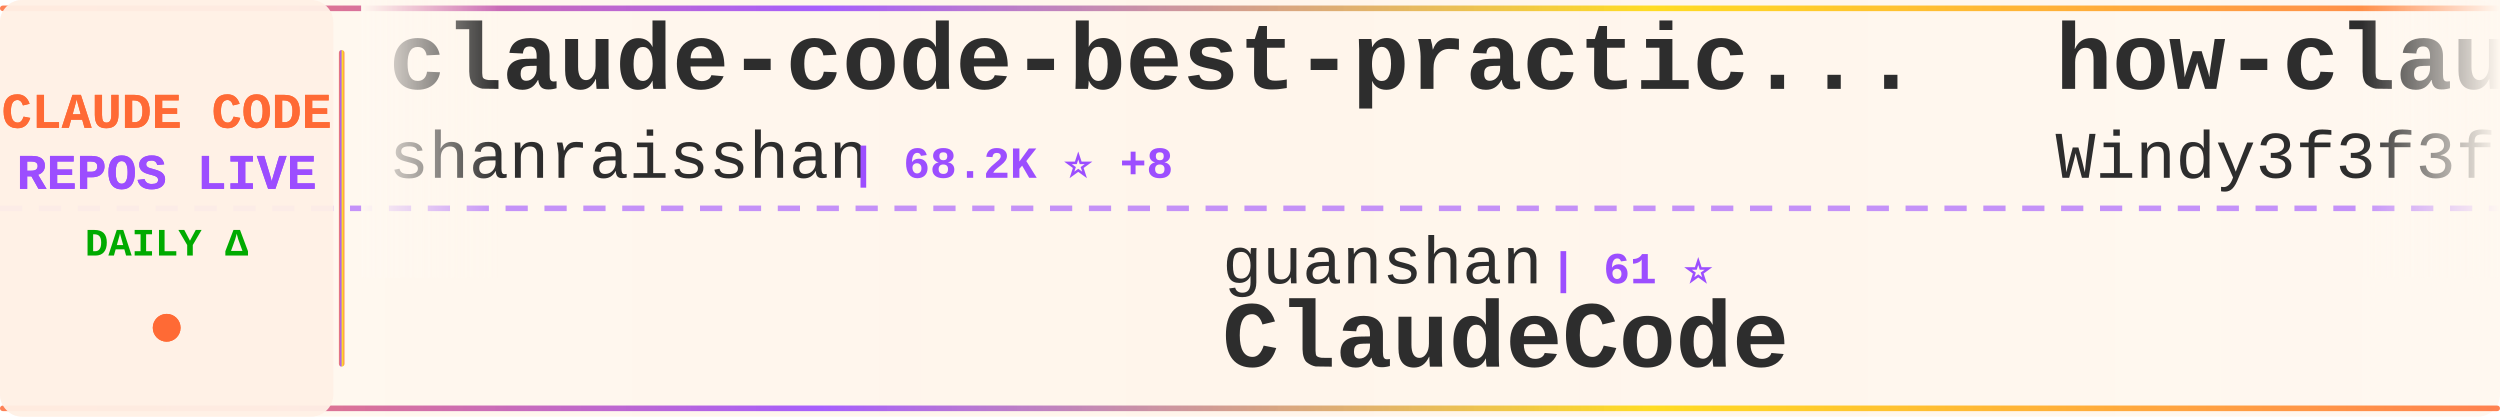
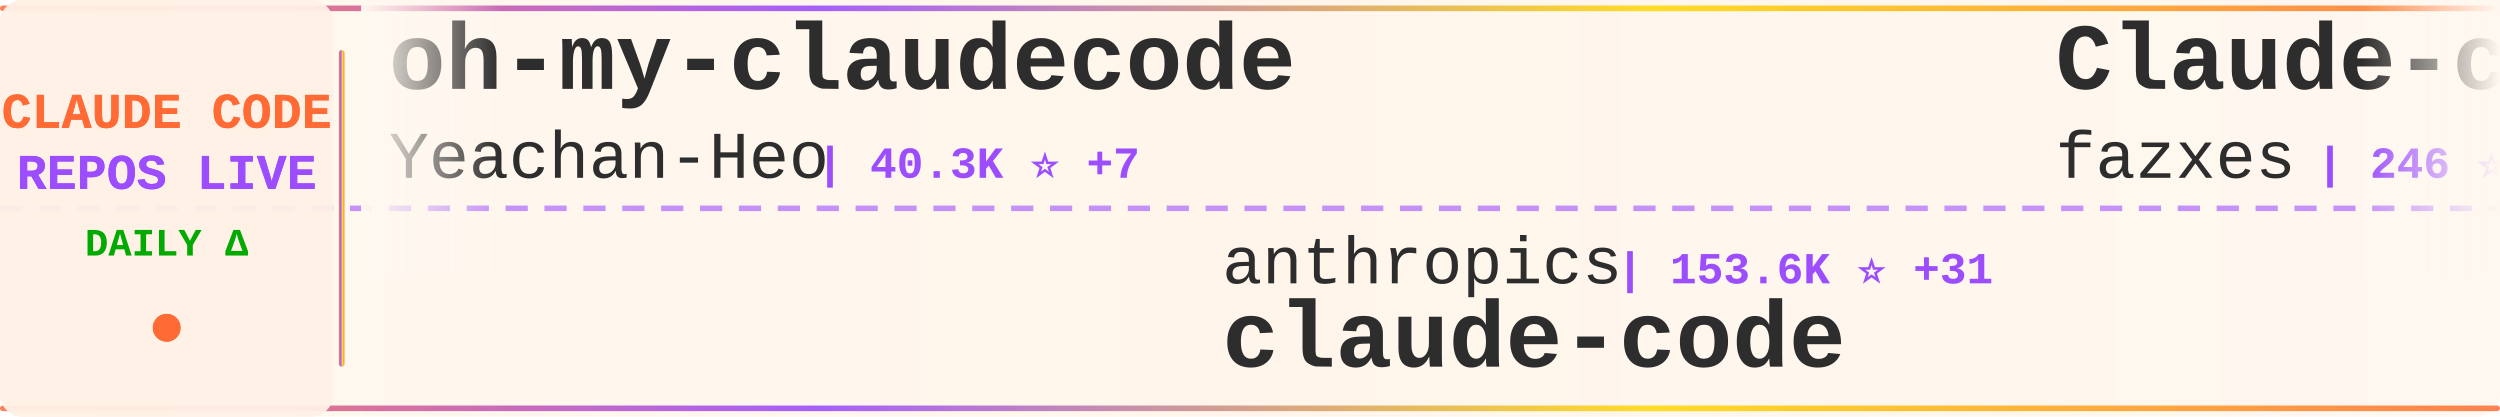
<svg xmlns="http://www.w3.org/2000/svg" width="900" height="150">
  <defs>
    <linearGradient id="tickerBg" x1="0%" y1="0%" x2="100%" y2="0%">
      <stop offset="0%" style="stop-color:#fff8f0;stop-opacity:0.98" />
      <stop offset="50%" style="stop-color:#fff5eb;stop-opacity:1" />
      <stop offset="100%" style="stop-color:#fff8f0;stop-opacity:0.98" />
    </linearGradient>
    <linearGradient id="borderGrad" x1="0%" y1="0%" x2="100%" y2="0%">
      <stop offset="0%" style="stop-color:#FF6B35;stop-opacity:0.85">
        <animate attributeName="stop-opacity" values="0.85;1;0.85" dur="2s" repeatCount="indefinite" />
      </stop>
      <stop offset="33%" style="stop-color:#9C4EFF;stop-opacity:0.9">
        <animate attributeName="stop-opacity" values="0.9;1;0.9" dur="2.2s" repeatCount="indefinite" />
      </stop>
      <stop offset="66%" style="stop-color:#FFD700;stop-opacity:0.85">
        <animate attributeName="stop-opacity" values="0.85;1;0.85" dur="1.8s" repeatCount="indefinite" />
      </stop>
      <stop offset="100%" style="stop-color:#FF6B35;stop-opacity:0.85">
        <animate attributeName="stop-opacity" values="0.85;1;0.85" dur="2s" repeatCount="indefinite" />
      </stop>
    </linearGradient>
    <filter id="textGlow">
      <feGaussianBlur stdDeviation="0.15" result="coloredBlur" />
      <feMerge>
        <feMergeNode in="coloredBlur" />
        <feMergeNode in="SourceGraphic" />
      </feMerge>
    </filter>
    <filter id="metricGlow">
      <feGaussianBlur stdDeviation="0.2" result="coloredBlur" />
      <feMerge>
        <feMergeNode in="coloredBlur" />
        <feMergeNode in="SourceGraphic" />
      </feMerge>
    </filter>
    <linearGradient id="leftFade" x1="0%" y1="0%" x2="100%" y2="0%">
      <stop offset="0%" style="stop-color:#fff8f0;stop-opacity:1" />
      <stop offset="100%" style="stop-color:#fff8f0;stop-opacity:0" />
    </linearGradient>
    <linearGradient id="rightFade" x1="0%" y1="0%" x2="100%" y2="0%">
      <stop offset="0%" style="stop-color:#fff8f0;stop-opacity:0" />
      <stop offset="100%" style="stop-color:#fff8f0;stop-opacity:1" />
    </linearGradient>
  </defs>
  <rect width="900" height="150" fill="url(#tickerBg)" rx="8" />
  <rect x="0" y="2" width="900" height="2" fill="url(#borderGrad)" rx="1" />
  <rect x="0" y="146" width="900" height="2" fill="url(#borderGrad)" rx="1" />
  <line x1="0" y1="75" x2="900" y2="75" stroke="#9C4EFF" stroke-width="2" stroke-dasharray="8 6" opacity="0.6" />
  <rect x="0" y="0" width="120" height="150" fill="#fff0e6" opacity="0.95" rx="8" />
  <text x="60" y="46" font-family="'Courier New', monospace" font-size="18" font-weight="bold" fill="#FF6B35" text-anchor="middle" filter="url(#textGlow)">
    CLAUDE CODE
  </text>
  <text x="60" y="68" font-family="'Courier New', monospace" font-size="18" font-weight="bold" fill="#9C4EFF" text-anchor="middle" filter="url(#textGlow)">
    REPOS LIVE
  </text>
  <text x="60" y="92" font-family="'Courier New', monospace" font-size="14" font-weight="bold" fill="#00aa00" text-anchor="middle">
    DAILY Δ
  </text>
  <circle cx="60" cy="118" r="5" fill="#FF6B35" filter="url(#metricGlow)">
    <animate attributeName="r" values="4;6;4" dur="1.5s" repeatCount="indefinite" />
    <animate attributeName="opacity" values="0.6;1;0.6" dur="1.5s" repeatCount="indefinite" />
  </circle>
  <rect x="122" y="18" width="2" height="114" fill="url(#borderGrad)" rx="1" />
  <clipPath id="tickerClip">
    <rect x="130" y="0" width="770" height="150" />
  </clipPath>
  <g clip-path="url(#tickerClip)">
    <g id="tickerItems">
      <animateTransform attributeName="transform" attributeType="XML" type="translate" from="0 0" to="-3000 0" dur="54s" repeatCount="indefinite" />
      <g transform="translate(0, 0)">
+         <text x="140" y="32" font-family="'Courier New', monospace" font-size="34" font-weight="bold" fill="#2d2d2d">oh-my-claudecode</text>
+         <text x="140" y="64" font-family="'Courier New', monospace" font-size="24" font-weight="normal" fill="#2d2d2d" opacity="1.0">Yeachan-Heo</text>
+         <text x="294" y="64" font-family="'Courier New', monospace" font-size="16" font-weight="bold" fill="#9C4EFF"> | 40.3K ⭐ +7</text>
+       </g>
+       <g transform="translate(300, 0)">
+         <text x="140" y="102" font-family="'Courier New', monospace" font-size="24" font-weight="normal" fill="#2d2d2d" opacity="1.0">anthropics</text>
+         <text x="282" y="102" font-family="'Courier New', monospace" font-size="16" font-weight="bold" fill="#9C4EFF"> | 153.6K ⭐ +31</text>
+         <text x="140" y="132" font-family="'Courier New', monospace" font-size="34" font-weight="bold" fill="#2d2d2d">claude-code</text>
+       </g>
+       <g transform="translate(600, 0)">
+         <text x="140" y="32" font-family="'Courier New', monospace" font-size="34" font-weight="bold" fill="#2d2d2d">Claude-code</text>
+         <text x="140" y="64" font-family="'Courier New', monospace" font-size="24" font-weight="normal" fill="#2d2d2d" opacity="1.0">fazxes</text>
+         <text x="234" y="64" font-family="'Courier New', monospace" font-size="16" font-weight="bold" fill="#9C4EFF"> | 246 ⭐</text>
+       </g>
+       <g transform="translate(900, 0)">
+         <text x="140" y="102" font-family="'Courier New', monospace" font-size="24" font-weight="normal" fill="#2d2d2d" opacity="1.0">ykdojo</text>
+         <text x="234" y="102" font-family="'Courier New', monospace" font-size="16" font-weight="bold" fill="#9C4EFF"> | 10.3K ⭐</text>
+         <text x="140" y="132" font-family="'Courier New', monospace" font-size="34" font-weight="bold" fill="#2d2d2d">claude-code-tips</text>
+       </g>
+       <g transform="translate(1200, 0)">
        <text x="140" y="32" font-family="'Courier New', monospace" font-size="34" font-weight="bold" fill="#2d2d2d">claude-code-best-practic...</text>
        <text x="140" y="64" font-family="'Courier New', monospace" font-size="24" font-weight="normal" fill="#2d2d2d" opacity="1.0">shanraisshan</text>
-         <text x="306" y="64" font-family="'Courier New', monospace" font-size="16" font-weight="bold" fill="#9C4EFF"> | 68.2K ⭐ +8</text>
+         <text x="306" y="64" font-family="'Courier New', monospace" font-size="16" font-weight="bold" fill="#9C4EFF"> | 68.2K ⭐ +13</text>
      </g>
-       <g transform="translate(300, 0)">
-         <text x="140" y="102" font-family="'Courier New', monospace" font-size="24" font-weight="normal" fill="#2d2d2d" opacity="1.0">guanshan</text>
-         <text x="258" y="102" font-family="'Courier New', monospace" font-size="16" font-weight="bold" fill="#9C4EFF"> | 61 ⭐</text>
-         <text x="140" y="132" font-family="'Courier New', monospace" font-size="34" font-weight="bold" fill="#2d2d2d">ClaudeCode</text>
-       </g>
-       <g transform="translate(600, 0)">
-         <text x="140" y="32" font-family="'Courier New', monospace" font-size="34" font-weight="bold" fill="#2d2d2d">how-claude-code-works</text>
-         <text x="140" y="64" font-family="'Courier New', monospace" font-size="24" font-weight="normal" fill="#2d2d2d" opacity="1.0">Windy3f3f3f3f</text>
-         <text x="318" y="64" font-family="'Courier New', monospace" font-size="16" font-weight="bold" fill="#9C4EFF"> | 3.8K ⭐</text>
-       </g>
-       <g transform="translate(900, 0)">
-         <text x="140" y="102" font-family="'Courier New', monospace" font-size="24" font-weight="normal" fill="#2d2d2d" opacity="1.0">mehmoodosman</text>
-         <text x="306" y="102" font-family="'Courier New', monospace" font-size="16" font-weight="bold" fill="#9C4EFF"> | 172 ⭐</text>
+       <g transform="translate(1500, 0)">
+         <text x="140" y="102" font-family="'Courier New', monospace" font-size="24" font-weight="normal" fill="#2d2d2d" opacity="1.0">claude-code-best</text>
+         <text x="354" y="102" font-family="'Courier New', monospace" font-size="16" font-weight="bold" fill="#9C4EFF"> | 23.1K ⭐ +3</text>
        <text x="140" y="132" font-family="'Courier New', monospace" font-size="34" font-weight="bold" fill="#2d2d2d">claude-code</text>
      </g>
-       <g transform="translate(1200, 0)">
-         <text x="140" y="32" font-family="'Courier New', monospace" font-size="34" font-weight="bold" fill="#2d2d2d">Claude-Code-Usage-Monito...</text>
-         <text x="140" y="64" font-family="'Courier New', monospace" font-size="24" font-weight="normal" fill="#2d2d2d" opacity="1.0">Maciek-roboblog</text>
-         <text x="342" y="64" font-family="'Courier New', monospace" font-size="16" font-weight="bold" fill="#9C4EFF"> | 8.8K ⭐</text>
-       </g>
-       <g transform="translate(1500, 0)">
-         <text x="140" y="102" font-family="'Courier New', monospace" font-size="24" font-weight="normal" fill="#2d2d2d" opacity="1.0">wanshuiyin</text>
-         <text x="282" y="102" font-family="'Courier New', monospace" font-size="16" font-weight="bold" fill="#9C4EFF"> | 18.2K ⭐ +1</text>
-         <text x="140" y="132" font-family="'Courier New', monospace" font-size="34" font-weight="bold" fill="#2d2d2d">Auto-claude-code-researc...</text>
-       </g>
      <g transform="translate(1800, 0)">
-         <text x="140" y="32" font-family="'Courier New', monospace" font-size="34" font-weight="bold" fill="#2d2d2d">everything-claude-code-z...</text>
-         <text x="140" y="64" font-family="'Courier New', monospace" font-size="24" font-weight="normal" fill="#2d2d2d" opacity="1.0">xu-xiang</text>
-         <text x="258" y="64" font-family="'Courier New', monospace" font-size="16" font-weight="bold" fill="#9C4EFF"> | 2.0K ⭐</text>
+         <text x="140" y="32" font-family="'Courier New', monospace" font-size="34" font-weight="bold" fill="#2d2d2d">claude-code-router</text>
+         <text x="140" y="64" font-family="'Courier New', monospace" font-size="24" font-weight="normal" fill="#2d2d2d" opacity="1.0">musistudio</text>
+         <text x="282" y="64" font-family="'Courier New', monospace" font-size="16" font-weight="bold" fill="#9C4EFF"> | 37.9K ⭐ +2</text>
      </g>
      <g transform="translate(2100, 0)">
-         <text x="140" y="102" font-family="'Courier New', monospace" font-size="24" font-weight="normal" fill="#2d2d2d" opacity="1.0">davila7</text>
-         <text x="246" y="102" font-family="'Courier New', monospace" font-size="16" font-weight="bold" fill="#9C4EFF"> | 32.9K ⭐ +2</text>
-         <text x="140" y="132" font-family="'Courier New', monospace" font-size="34" font-weight="bold" fill="#2d2d2d">claude-code-templates</text>
+         <text x="140" y="102" font-family="'Courier New', monospace" font-size="24" font-weight="normal" fill="#2d2d2d" opacity="1.0">darcyegb</text>
+         <text x="258" y="102" font-family="'Courier New', monospace" font-size="16" font-weight="bold" fill="#9C4EFF"> | 780 ⭐</text>
+         <text x="140" y="132" font-family="'Courier New', monospace" font-size="34" font-weight="bold" fill="#2d2d2d">ClaudeCodeAgents</text>
      </g>
      <g transform="translate(2400, 0)">
-         <text x="140" y="32" font-family="'Courier New', monospace" font-size="34" font-weight="bold" fill="#2d2d2d">my-claude-code-setup</text>
-         <text x="140" y="64" font-family="'Courier New', monospace" font-size="24" font-weight="normal" fill="#2d2d2d" opacity="1.0">centminmod</text>
-         <text x="282" y="64" font-family="'Courier New', monospace" font-size="16" font-weight="bold" fill="#9C4EFF"> | 2.7K ⭐ +4</text>
+         <text x="140" y="32" font-family="'Courier New', monospace" font-size="34" font-weight="bold" fill="#2d2d2d">claude-code-templates</text>
+         <text x="140" y="64" font-family="'Courier New', monospace" font-size="24" font-weight="normal" fill="#2d2d2d" opacity="1.0">davila7</text>
+         <text x="246" y="64" font-family="'Courier New', monospace" font-size="16" font-weight="bold" fill="#9C4EFF"> | 32.9K ⭐ +3</text>
      </g>
      <g transform="translate(2700, 0)">
-         <text x="140" y="102" font-family="'Courier New', monospace" font-size="24" font-weight="normal" fill="#2d2d2d" opacity="1.0">T-Lab-CUHKSZ</text>
-         <text x="306" y="102" font-family="'Courier New', monospace" font-size="16" font-weight="bold" fill="#9C4EFF"> | 329 ⭐</text>
+         <text x="140" y="102" font-family="'Courier New', monospace" font-size="24" font-weight="normal" fill="#2d2d2d" opacity="1.0">Windy3f3f3f3f</text>
+         <text x="318" y="102" font-family="'Courier New', monospace" font-size="16" font-weight="bold" fill="#9C4EFF"> | 3.8K ⭐</text>
+         <text x="140" y="132" font-family="'Courier New', monospace" font-size="34" font-weight="bold" fill="#2d2d2d">how-claude-code-works</text>
+       </g>
+       <g transform="translate(3000, 0)">
+         <text x="140" y="32" font-family="'Courier New', monospace" font-size="34" font-weight="bold" fill="#2d2d2d">oh-my-claudecode</text>
+         <text x="140" y="64" font-family="'Courier New', monospace" font-size="24" font-weight="normal" fill="#2d2d2d" opacity="1.0">Yeachan-Heo</text>
+         <text x="294" y="64" font-family="'Courier New', monospace" font-size="16" font-weight="bold" fill="#9C4EFF"> | 40.3K ⭐ +7</text>
+       </g>
+       <g transform="translate(3300, 0)">
+         <text x="140" y="102" font-family="'Courier New', monospace" font-size="24" font-weight="normal" fill="#2d2d2d" opacity="1.0">anthropics</text>
+         <text x="282" y="102" font-family="'Courier New', monospace" font-size="16" font-weight="bold" fill="#9C4EFF"> | 153.6K ⭐ +31</text>
        <text x="140" y="132" font-family="'Courier New', monospace" font-size="34" font-weight="bold" fill="#2d2d2d">claude-code</text>
      </g>
-       <g transform="translate(3000, 0)">
-         <text x="140" y="32" font-family="'Courier New', monospace" font-size="34" font-weight="bold" fill="#2d2d2d">claude-code-best-practic...</text>
-         <text x="140" y="64" font-family="'Courier New', monospace" font-size="24" font-weight="normal" fill="#2d2d2d" opacity="1.0">shanraisshan</text>
-         <text x="306" y="64" font-family="'Courier New', monospace" font-size="16" font-weight="bold" fill="#9C4EFF"> | 68.2K ⭐ +8</text>
-       </g>
-       <g transform="translate(3300, 0)">
-         <text x="140" y="102" font-family="'Courier New', monospace" font-size="24" font-weight="normal" fill="#2d2d2d" opacity="1.0">guanshan</text>
-         <text x="258" y="102" font-family="'Courier New', monospace" font-size="16" font-weight="bold" fill="#9C4EFF"> | 61 ⭐</text>
-         <text x="140" y="132" font-family="'Courier New', monospace" font-size="34" font-weight="bold" fill="#2d2d2d">ClaudeCode</text>
-       </g>
      <g transform="translate(3600, 0)">
-         <text x="140" y="32" font-family="'Courier New', monospace" font-size="34" font-weight="bold" fill="#2d2d2d">how-claude-code-works</text>
-         <text x="140" y="64" font-family="'Courier New', monospace" font-size="24" font-weight="normal" fill="#2d2d2d" opacity="1.0">Windy3f3f3f3f</text>
-         <text x="318" y="64" font-family="'Courier New', monospace" font-size="16" font-weight="bold" fill="#9C4EFF"> | 3.8K ⭐</text>
+         <text x="140" y="32" font-family="'Courier New', monospace" font-size="34" font-weight="bold" fill="#2d2d2d">Claude-code</text>
+         <text x="140" y="64" font-family="'Courier New', monospace" font-size="24" font-weight="normal" fill="#2d2d2d" opacity="1.0">fazxes</text>
+         <text x="234" y="64" font-family="'Courier New', monospace" font-size="16" font-weight="bold" fill="#9C4EFF"> | 246 ⭐</text>
      </g>
      <g transform="translate(3900, 0)">
-         <text x="140" y="102" font-family="'Courier New', monospace" font-size="24" font-weight="normal" fill="#2d2d2d" opacity="1.0">mehmoodosman</text>
-         <text x="306" y="102" font-family="'Courier New', monospace" font-size="16" font-weight="bold" fill="#9C4EFF"> | 172 ⭐</text>
-         <text x="140" y="132" font-family="'Courier New', monospace" font-size="34" font-weight="bold" fill="#2d2d2d">claude-code</text>
+         <text x="140" y="102" font-family="'Courier New', monospace" font-size="24" font-weight="normal" fill="#2d2d2d" opacity="1.0">ykdojo</text>
+         <text x="234" y="102" font-family="'Courier New', monospace" font-size="16" font-weight="bold" fill="#9C4EFF"> | 10.3K ⭐</text>
+         <text x="140" y="132" font-family="'Courier New', monospace" font-size="34" font-weight="bold" fill="#2d2d2d">claude-code-tips</text>
      </g>
    </g>
  </g>
  <rect x="130" y="0" width="50" height="100" fill="url(#leftFade)" />
  <rect x="850" y="0" width="50" height="100" fill="url(#rightFade)" />
</svg>
